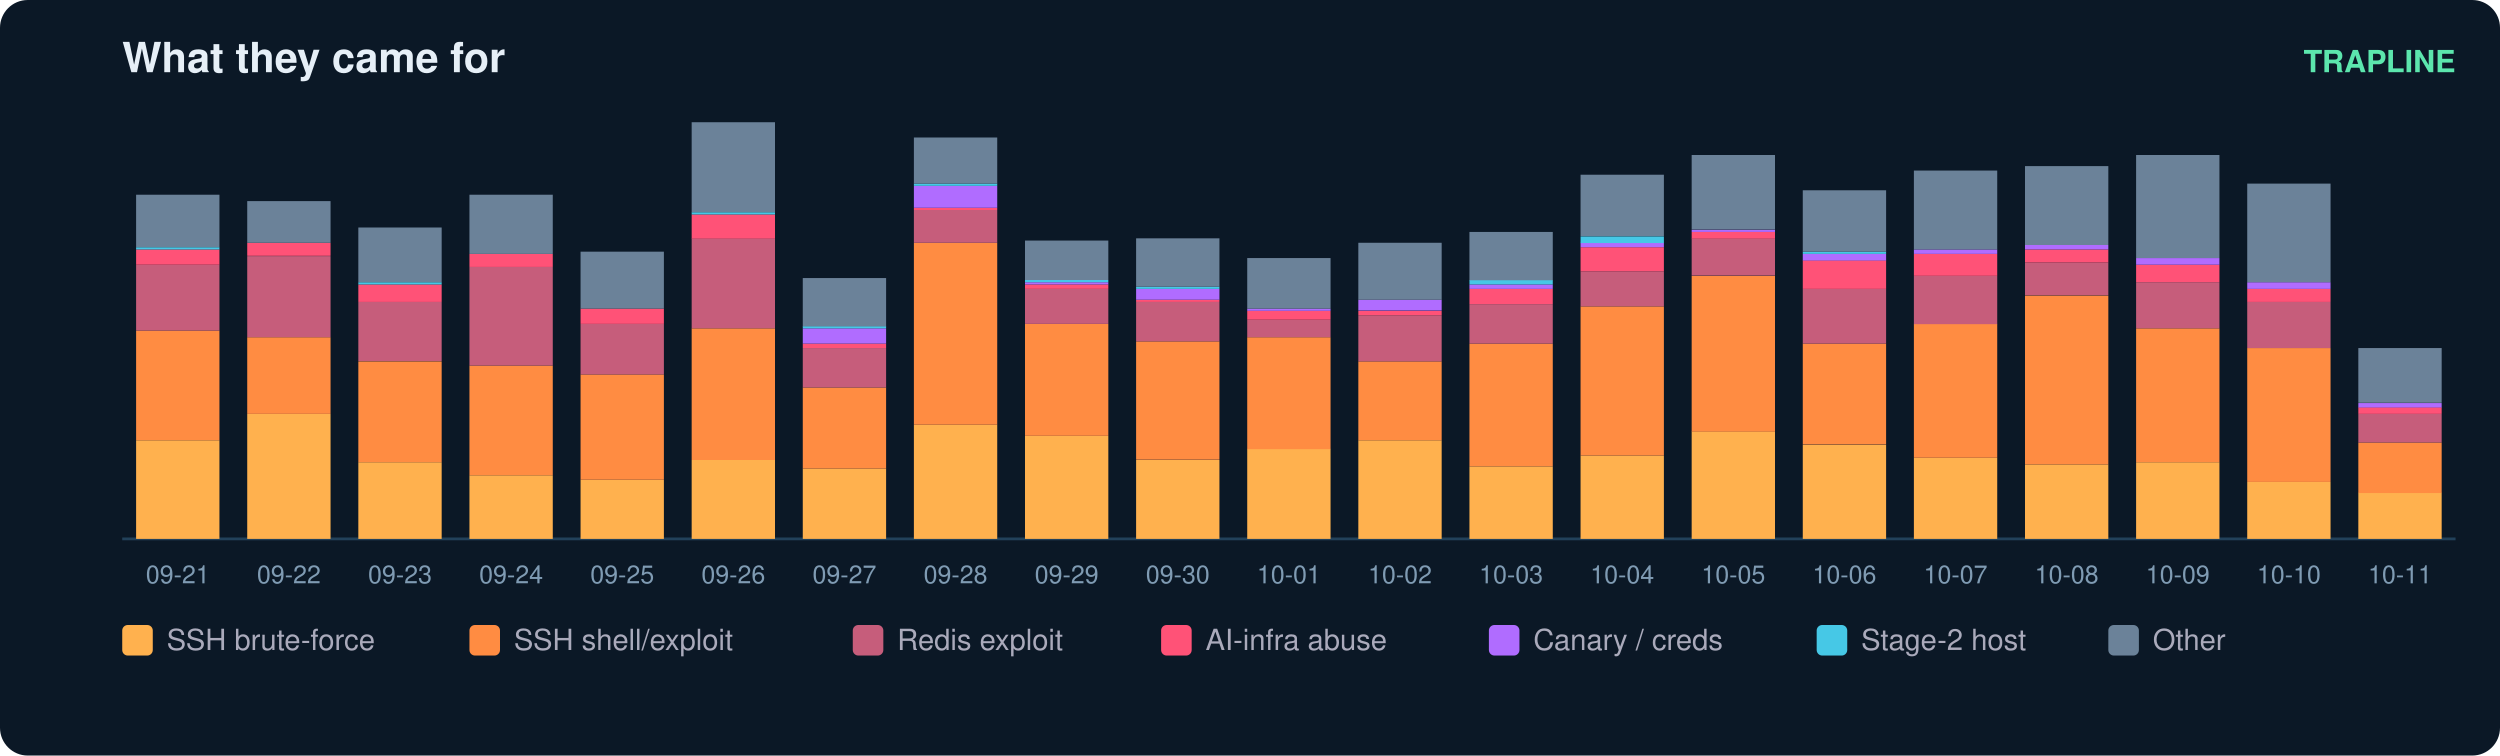
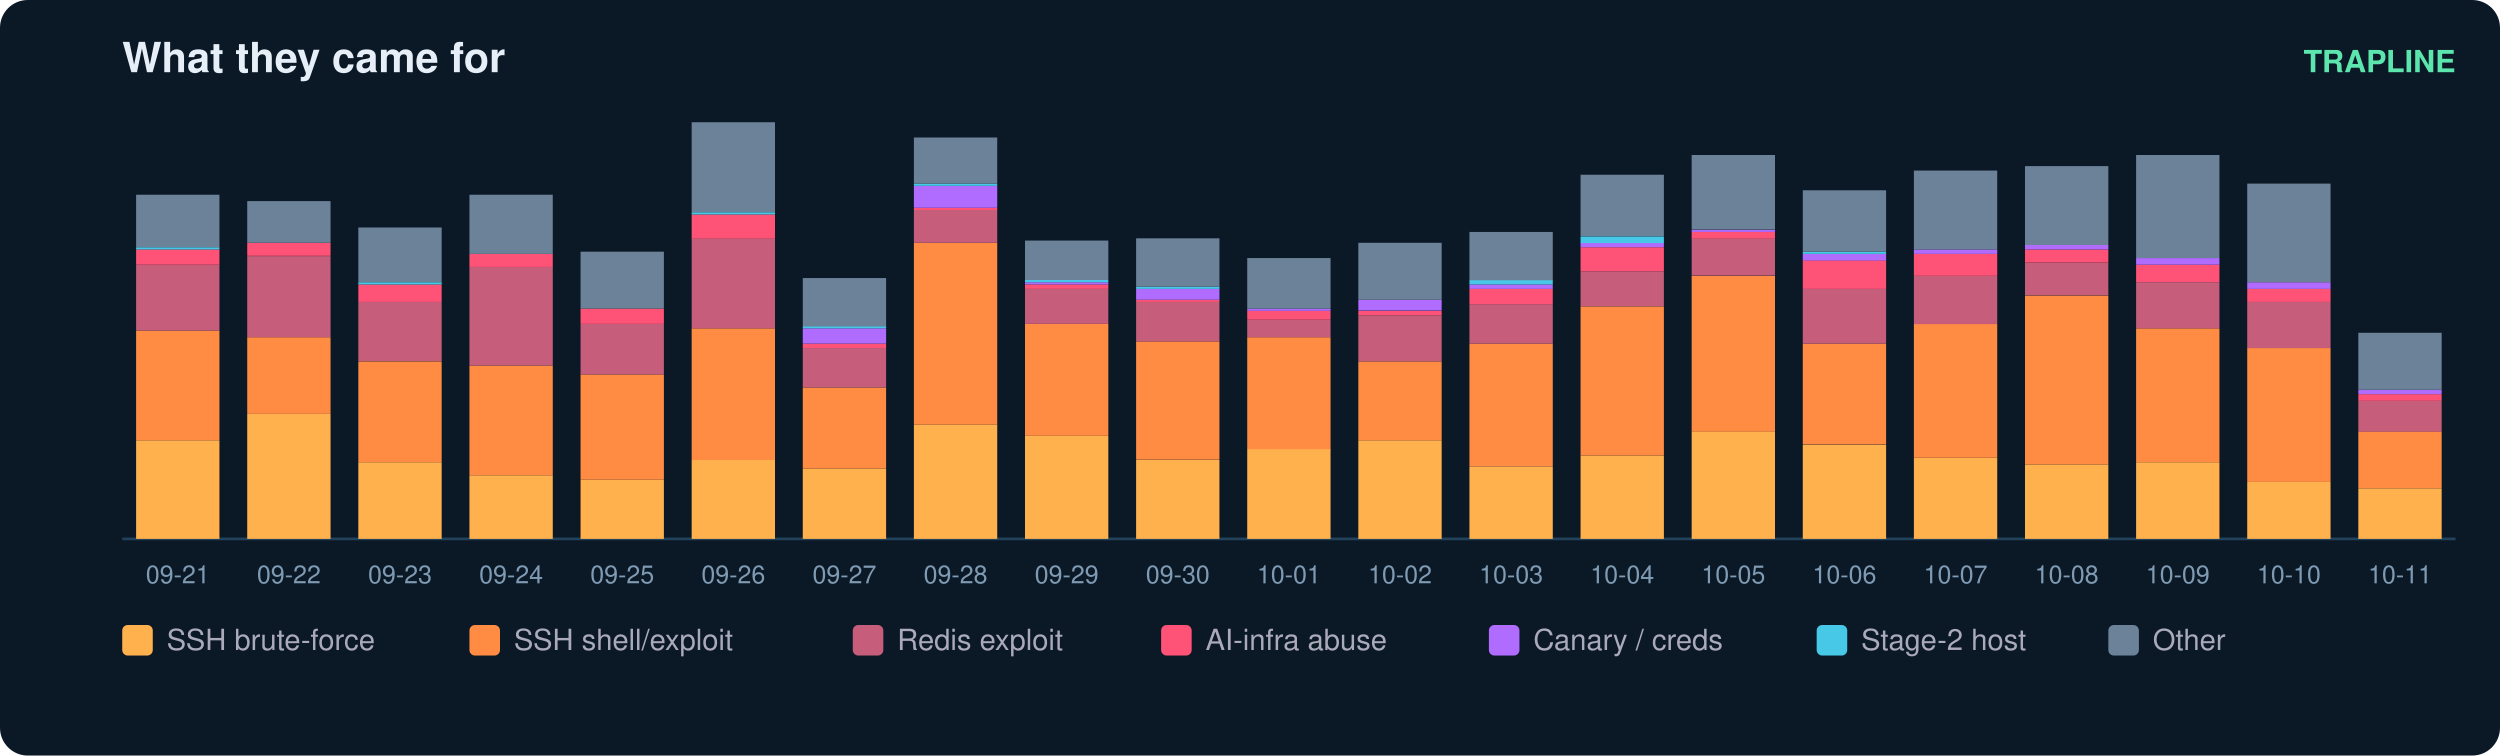
<svg xmlns="http://www.w3.org/2000/svg" width="900" height="272" viewBox="0 0 900 272" font-family="ui-sans-serif,Segoe UI,Helvetica,Arial">
  <rect width="900" height="272" rx="10" fill="#0b1826" />
  <text x="44" y="26" fill="#e6eff7" font-size="15" font-weight="700">What they came for</text>
  <text x="884" y="26" fill="#5ce6ad" font-size="11" text-anchor="end" font-weight="600">TRAPLINE</text>
  <line x1="44" y1="194" x2="884" y2="194" stroke="#22415a" />
  <rect x="49" y="158.5" width="30" height="35.5" fill="#ffb14e" />
  <rect x="49" y="119.0" width="30" height="39.5" fill="#ff8c42" />
  <rect x="49" y="95.3" width="30" height="23.7" fill="#c65d7b" />
  <rect x="49" y="89.8" width="30" height="5.5" fill="#ff5277" />
  <rect x="49" y="89.0" width="30" height="0.8" fill="#46c8e6" />
  <rect x="49" y="70.1" width="30" height="18.9" fill="#6b8299" />
  <text x="64.0" y="210.0" fill="#7f9bb3" font-size="9" text-anchor="middle">09-21</text>
  <rect x="89" y="149.0" width="30" height="45.0" fill="#ffb14e" />
  <rect x="89" y="121.4" width="30" height="27.6" fill="#ff8c42" />
  <rect x="89" y="92.2" width="30" height="29.2" fill="#c65d7b" />
  <rect x="89" y="87.4" width="30" height="4.7" fill="#ff5277" />
  <rect x="89" y="72.4" width="30" height="15.0" fill="#6b8299" />
  <text x="104.0" y="210.0" fill="#7f9bb3" font-size="9" text-anchor="middle">09-22</text>
  <rect x="129" y="166.4" width="30" height="27.6" fill="#ffb14e" />
  <rect x="129" y="130.1" width="30" height="36.3" fill="#ff8c42" />
  <rect x="129" y="108.7" width="30" height="21.3" fill="#c65d7b" />
  <rect x="129" y="102.4" width="30" height="6.3" fill="#ff5277" />
  <rect x="129" y="101.6" width="30" height="0.8" fill="#46c8e6" />
  <rect x="129" y="81.9" width="30" height="19.7" fill="#6b8299" />
  <text x="144.0" y="210.0" fill="#7f9bb3" font-size="9" text-anchor="middle">09-23</text>
  <rect x="169" y="171.1" width="30" height="22.9" fill="#ffb14e" />
  <rect x="169" y="131.6" width="30" height="39.5" fill="#ff8c42" />
  <rect x="169" y="96.1" width="30" height="35.5" fill="#c65d7b" />
  <rect x="169" y="91.4" width="30" height="4.7" fill="#ff5277" />
  <rect x="169" y="70.1" width="30" height="21.3" fill="#6b8299" />
  <text x="184.0" y="210.0" fill="#7f9bb3" font-size="9" text-anchor="middle">09-24</text>
  <rect x="209" y="172.7" width="30" height="21.3" fill="#ffb14e" />
  <rect x="209" y="134.8" width="30" height="37.9" fill="#ff8c42" />
  <rect x="209" y="116.6" width="30" height="18.2" fill="#c65d7b" />
  <rect x="209" y="111.1" width="30" height="5.5" fill="#ff5277" />
  <rect x="209" y="90.6" width="30" height="20.5" fill="#6b8299" />
  <text x="224.0" y="210.0" fill="#7f9bb3" font-size="9" text-anchor="middle">09-25</text>
  <rect x="249" y="165.6" width="30" height="28.4" fill="#ffb14e" />
  <rect x="249" y="118.2" width="30" height="47.4" fill="#ff8c42" />
  <rect x="249" y="85.8" width="30" height="32.4" fill="#c65d7b" />
  <rect x="249" y="77.2" width="30" height="8.7" fill="#ff5277" />
  <rect x="249" y="76.4" width="30" height="0.8" fill="#46c8e6" />
  <rect x="249" y="44.0" width="30" height="32.4" fill="#6b8299" />
  <text x="264.0" y="210.0" fill="#7f9bb3" font-size="9" text-anchor="middle">09-26</text>
  <rect x="289" y="168.7" width="30" height="25.3" fill="#ffb14e" />
  <rect x="289" y="139.5" width="30" height="29.2" fill="#ff8c42" />
  <rect x="289" y="125.3" width="30" height="14.2" fill="#c65d7b" />
  <rect x="289" y="123.7" width="30" height="1.6" fill="#ff5277" />
  <rect x="289" y="118.2" width="30" height="5.5" fill="#b06cff" />
  <rect x="289" y="117.4" width="30" height="0.8" fill="#46c8e6" />
  <rect x="289" y="100.1" width="30" height="17.4" fill="#6b8299" />
  <text x="304.0" y="210.0" fill="#7f9bb3" font-size="9" text-anchor="middle">09-27</text>
  <rect x="329" y="152.9" width="30" height="41.1" fill="#ffb14e" />
  <rect x="329" y="87.4" width="30" height="65.5" fill="#ff8c42" />
  <rect x="329" y="75.6" width="30" height="11.8" fill="#c65d7b" />
  <rect x="329" y="74.8" width="30" height="0.8" fill="#ff5277" />
  <rect x="329" y="66.9" width="30" height="7.9" fill="#b06cff" />
  <rect x="329" y="66.1" width="30" height="0.8" fill="#46c8e6" />
  <rect x="329" y="49.5" width="30" height="16.6" fill="#6b8299" />
  <text x="344.0" y="210.0" fill="#7f9bb3" font-size="9" text-anchor="middle">09-28</text>
  <rect x="369" y="156.9" width="30" height="37.1" fill="#ffb14e" />
  <rect x="369" y="116.6" width="30" height="40.3" fill="#ff8c42" />
  <rect x="369" y="104.0" width="30" height="12.6" fill="#c65d7b" />
  <rect x="369" y="102.4" width="30" height="1.6" fill="#ff5277" />
  <rect x="369" y="101.6" width="30" height="0.8" fill="#b06cff" />
  <rect x="369" y="100.8" width="30" height="0.8" fill="#46c8e6" />
  <rect x="369" y="86.6" width="30" height="14.2" fill="#6b8299" />
  <text x="384.0" y="210.0" fill="#7f9bb3" font-size="9" text-anchor="middle">09-29</text>
  <rect x="409" y="165.6" width="30" height="28.4" fill="#ffb14e" />
  <rect x="409" y="122.9" width="30" height="42.6" fill="#ff8c42" />
  <rect x="409" y="108.7" width="30" height="14.2" fill="#c65d7b" />
  <rect x="409" y="107.9" width="30" height="0.8" fill="#ff5277" />
  <rect x="409" y="104.0" width="30" height="3.9" fill="#b06cff" />
  <rect x="409" y="103.2" width="30" height="0.8" fill="#46c8e6" />
  <rect x="409" y="85.8" width="30" height="17.4" fill="#6b8299" />
  <text x="424.0" y="210.0" fill="#7f9bb3" font-size="9" text-anchor="middle">09-30</text>
  <rect x="449" y="161.6" width="30" height="32.4" fill="#ffb14e" />
  <rect x="449" y="121.4" width="30" height="40.3" fill="#ff8c42" />
  <rect x="449" y="115.1" width="30" height="6.3" fill="#c65d7b" />
  <rect x="449" y="111.9" width="30" height="3.2" fill="#ff5277" />
  <rect x="449" y="111.1" width="30" height="0.8" fill="#b06cff" />
  <rect x="449" y="92.9" width="30" height="18.2" fill="#6b8299" />
  <text x="464.0" y="210.0" fill="#7f9bb3" font-size="9" text-anchor="middle">10-01</text>
  <rect x="489" y="158.5" width="30" height="35.5" fill="#ffb14e" />
  <rect x="489" y="130.1" width="30" height="28.4" fill="#ff8c42" />
  <rect x="489" y="113.5" width="30" height="16.6" fill="#c65d7b" />
  <rect x="489" y="111.9" width="30" height="1.6" fill="#ff5277" />
  <rect x="489" y="107.9" width="30" height="3.9" fill="#b06cff" />
  <rect x="489" y="87.4" width="30" height="20.5" fill="#6b8299" />
  <text x="504.0" y="210.0" fill="#7f9bb3" font-size="9" text-anchor="middle">10-02</text>
  <rect x="529" y="167.9" width="30" height="26.1" fill="#ffb14e" />
  <rect x="529" y="123.7" width="30" height="44.2" fill="#ff8c42" />
  <rect x="529" y="109.5" width="30" height="14.2" fill="#c65d7b" />
  <rect x="529" y="104.0" width="30" height="5.5" fill="#ff5277" />
  <rect x="529" y="102.4" width="30" height="1.6" fill="#b06cff" />
  <rect x="529" y="100.8" width="30" height="1.6" fill="#46c8e6" />
  <rect x="529" y="83.5" width="30" height="17.4" fill="#6b8299" />
  <text x="544.0" y="210.0" fill="#7f9bb3" font-size="9" text-anchor="middle">10-03</text>
  <rect x="569" y="164.0" width="30" height="30.0" fill="#ffb14e" />
  <rect x="569" y="110.3" width="30" height="53.7" fill="#ff8c42" />
  <rect x="569" y="97.7" width="30" height="12.6" fill="#c65d7b" />
  <rect x="569" y="89.0" width="30" height="8.7" fill="#ff5277" />
  <rect x="569" y="87.4" width="30" height="1.6" fill="#b06cff" />
  <rect x="569" y="85.1" width="30" height="2.4" fill="#46c8e6" />
  <rect x="569" y="62.9" width="30" height="22.1" fill="#6b8299" />
  <text x="584.0" y="210.0" fill="#7f9bb3" font-size="9" text-anchor="middle">10-04</text>
  <rect x="609" y="155.3" width="30" height="38.7" fill="#ffb14e" />
  <rect x="609" y="99.3" width="30" height="56.1" fill="#ff8c42" />
  <rect x="609" y="85.8" width="30" height="13.4" fill="#c65d7b" />
  <rect x="609" y="83.5" width="30" height="2.4" fill="#ff5277" />
  <rect x="609" y="82.7" width="30" height="0.8" fill="#b06cff" />
  <rect x="609" y="55.8" width="30" height="26.8" fill="#6b8299" />
  <text x="624.0" y="210.0" fill="#7f9bb3" font-size="9" text-anchor="middle">10-05</text>
  <rect x="649" y="160.1" width="30" height="33.9" fill="#ffb14e" />
  <rect x="649" y="123.7" width="30" height="36.3" fill="#ff8c42" />
  <rect x="649" y="104.0" width="30" height="19.7" fill="#c65d7b" />
  <rect x="649" y="93.7" width="30" height="10.3" fill="#ff5277" />
  <rect x="649" y="91.4" width="30" height="2.4" fill="#b06cff" />
  <rect x="649" y="90.6" width="30" height="0.8" fill="#46c8e6" />
  <rect x="649" y="68.5" width="30" height="22.1" fill="#6b8299" />
  <text x="664.0" y="210.0" fill="#7f9bb3" font-size="9" text-anchor="middle">10-06</text>
  <rect x="689" y="164.8" width="30" height="29.2" fill="#ffb14e" />
  <rect x="689" y="116.6" width="30" height="48.2" fill="#ff8c42" />
  <rect x="689" y="99.3" width="30" height="17.4" fill="#c65d7b" />
  <rect x="689" y="91.4" width="30" height="7.9" fill="#ff5277" />
  <rect x="689" y="89.8" width="30" height="1.6" fill="#b06cff" />
  <rect x="689" y="61.4" width="30" height="28.4" fill="#6b8299" />
  <text x="704.0" y="210.0" fill="#7f9bb3" font-size="9" text-anchor="middle">10-07</text>
  <rect x="729" y="167.2" width="30" height="26.8" fill="#ffb14e" />
  <rect x="729" y="106.4" width="30" height="60.8" fill="#ff8c42" />
  <rect x="729" y="94.5" width="30" height="11.8" fill="#c65d7b" />
  <rect x="729" y="89.8" width="30" height="4.7" fill="#ff5277" />
  <rect x="729" y="88.2" width="30" height="1.6" fill="#b06cff" />
  <rect x="729" y="59.8" width="30" height="28.4" fill="#6b8299" />
  <text x="744.0" y="210.0" fill="#7f9bb3" font-size="9" text-anchor="middle">10-08</text>
  <rect x="769" y="166.4" width="30" height="27.6" fill="#ffb14e" />
  <rect x="769" y="118.2" width="30" height="48.2" fill="#ff8c42" />
  <rect x="769" y="101.6" width="30" height="16.6" fill="#c65d7b" />
  <rect x="769" y="95.3" width="30" height="6.3" fill="#ff5277" />
  <rect x="769" y="92.9" width="30" height="2.4" fill="#b06cff" />
  <rect x="769" y="55.8" width="30" height="37.1" fill="#6b8299" />
  <text x="784.0" y="210.0" fill="#7f9bb3" font-size="9" text-anchor="middle">10-09</text>
  <rect x="809" y="173.5" width="30" height="20.5" fill="#ffb14e" />
  <rect x="809" y="125.3" width="30" height="48.2" fill="#ff8c42" />
  <rect x="809" y="108.7" width="30" height="16.6" fill="#c65d7b" />
  <rect x="809" y="104.0" width="30" height="4.7" fill="#ff5277" />
  <rect x="809" y="101.6" width="30" height="2.4" fill="#b06cff" />
  <rect x="809" y="66.1" width="30" height="35.5" fill="#6b8299" />
  <text x="824.0" y="210.0" fill="#7f9bb3" font-size="9" text-anchor="middle">10-10</text>
-   <rect x="849" y="177.4" width="30" height="16.6" fill="#ffb14e" />
-   <rect x="849" y="159.3" width="30" height="18.2" fill="#ff8c42" />
-   <rect x="849" y="149.0" width="30" height="10.3" fill="#c65d7b" />
-   <rect x="849" y="146.6" width="30" height="2.4" fill="#ff5277" />
-   <rect x="849" y="145.1" width="30" height="1.6" fill="#b06cff" />
-   <rect x="849" y="125.3" width="30" height="19.7" fill="#6b8299" />
+   <rect x="849" y="175.8" width="30" height="18.2" fill="#ffb14e" />
+   <rect x="849" y="155.3" width="30" height="20.5" fill="#ff8c42" />
+   <rect x="849" y="144.3" width="30" height="11.1" fill="#c65d7b" />
+   <rect x="849" y="141.9" width="30" height="2.4" fill="#ff5277" />
+   <rect x="849" y="140.3" width="30" height="1.6" fill="#b06cff" />
+   <rect x="849" y="119.8" width="30" height="20.5" fill="#6b8299" />
  <text x="864.0" y="210.0" fill="#7f9bb3" font-size="9" text-anchor="middle">10-11</text>
  <rect x="44" y="225" width="11" height="11" rx="2" fill="#ffb14e" />
  <text x="60" y="234" fill="#aab" font-size="10.5">SSH brute-force</text>
  <rect x="169" y="225" width="11" height="11" rx="2" fill="#ff8c42" />
  <text x="185" y="234" fill="#aab" font-size="10.5">SSH shell/exploit</text>
  <rect x="307" y="225" width="11" height="11" rx="2" fill="#c65d7b" />
  <text x="323" y="234" fill="#aab" font-size="10.5">Redis exploit</text>
  <rect x="418" y="225" width="11" height="11" rx="2" fill="#ff5277" />
  <text x="434" y="234" fill="#aab" font-size="10.5">AI-infra abuse</text>
  <rect x="536" y="225" width="11" height="11" rx="2" fill="#b06cff" />
  <text x="552" y="234" fill="#aab" font-size="10.5">Canary / creds</text>
  <rect x="654" y="225" width="11" height="11" rx="2" fill="#46c8e6" />
  <text x="670" y="234" fill="#aab" font-size="10.5">Stage-2 host</text>
  <rect x="759" y="225" width="11" height="11" rx="2" fill="#6b8299" />
  <text x="775" y="234" fill="#aab" font-size="10.5">Other</text>
</svg>
